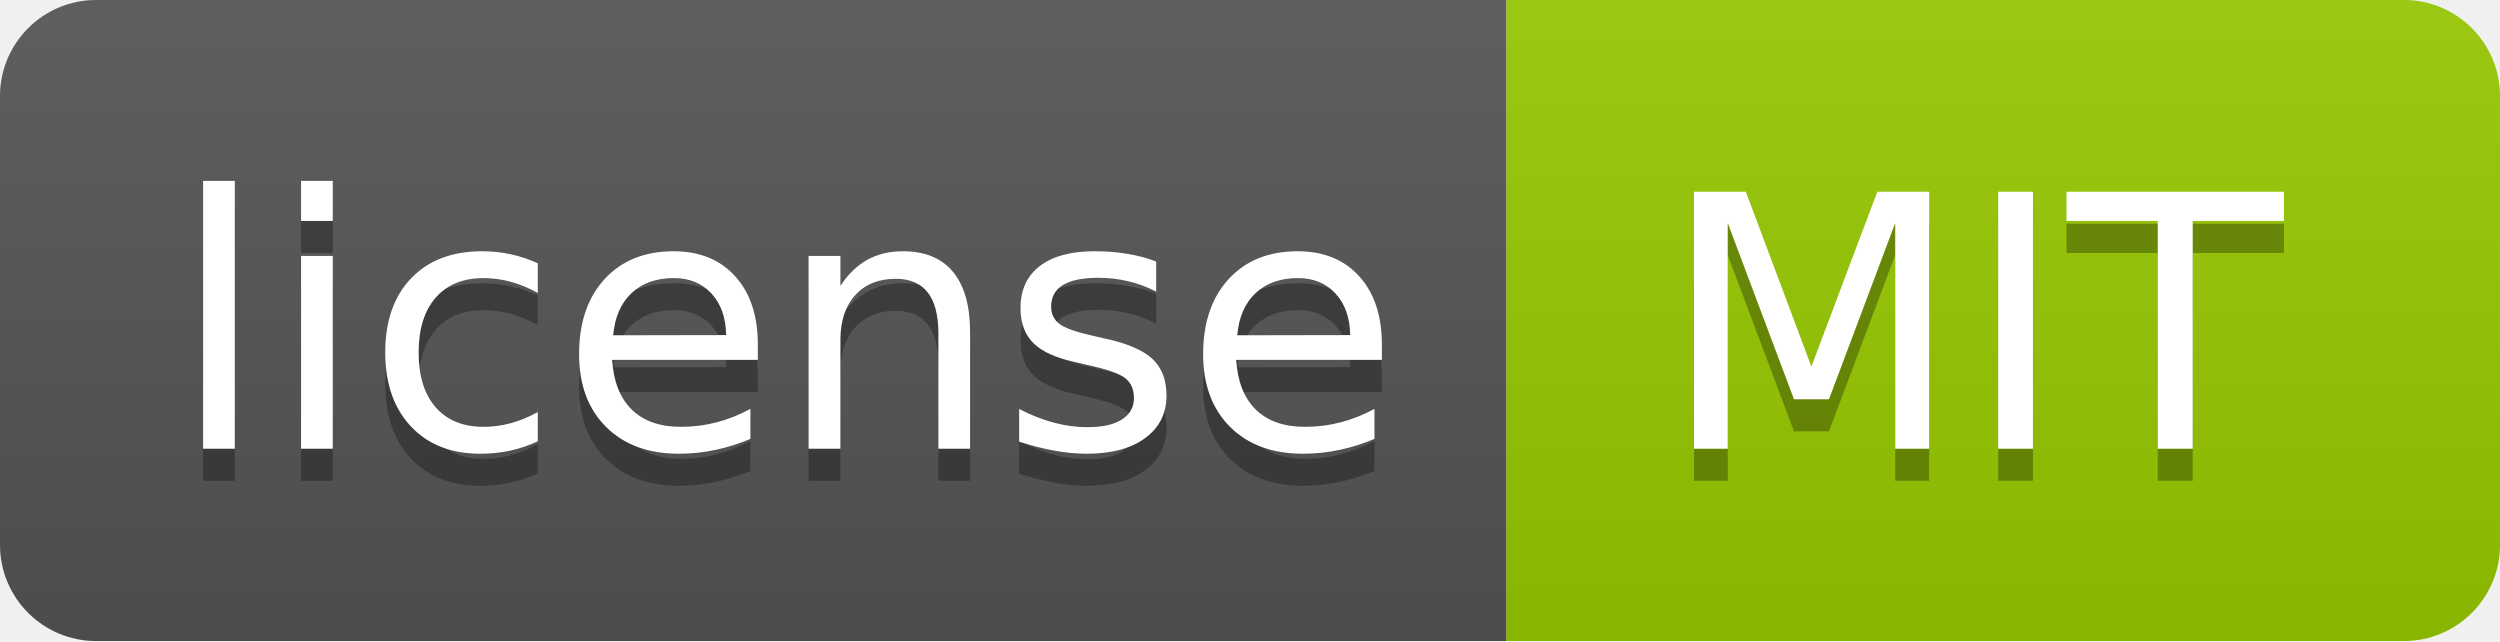
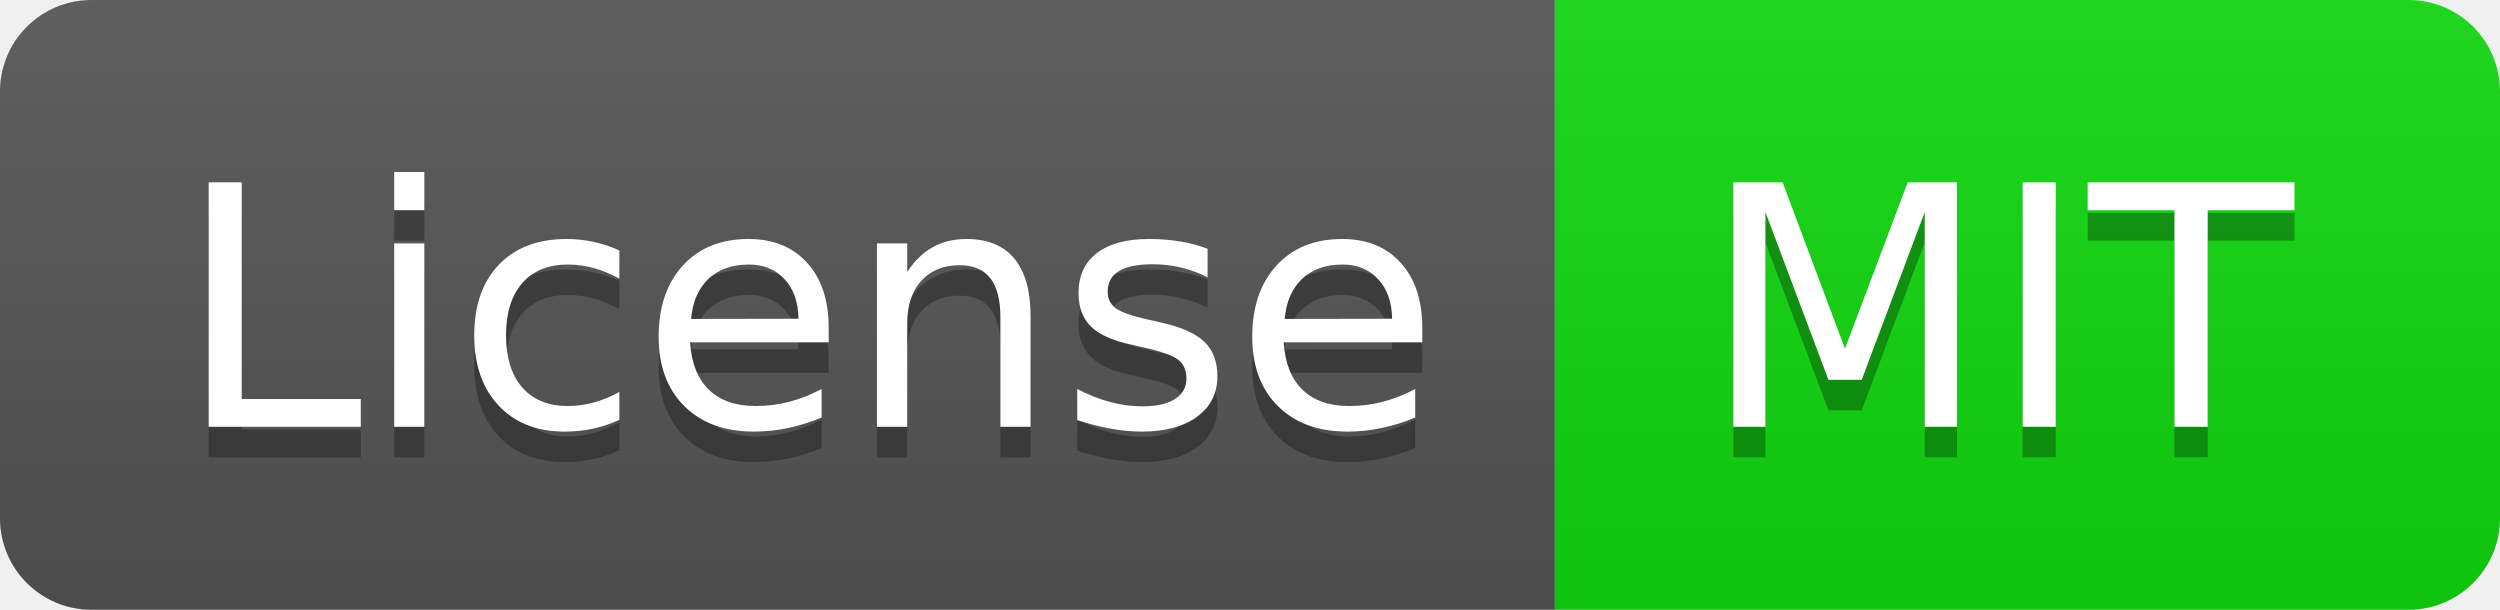
- <svg xmlns="http://www.w3.org/2000/svg" width="78" height="20" role="img" aria-label="license: MIT">
+ <svg xmlns="http://www.w3.org/2000/svg" width="82" height="20" role="img" aria-label="License: MIT">
  <linearGradient id="s" x2="0" y2="100%">
    <stop offset="0" stop-color="#bbb" stop-opacity=".1" />
    <stop offset="1" stop-opacity=".1" />
  </linearGradient>
  <clipPath id="r">
-     <rect width="78" height="20" rx="3" fill="#fff" />
+     <rect width="82" height="20" rx="3" fill="#fff" />
  </clipPath>
  <g clip-path="url(#r)">
-     <rect width="47" height="20" fill="#555" />
-     <rect x="47" width="31" height="20" fill="#97ca00" />
-     <rect width="78" height="20" fill="url(#s)" />
+     <rect width="51" height="20" fill="#555" />
+     <rect x="51" width="31" height="20" fill="#10d810" />
+     <rect width="82" height="20" fill="url(#s)" />
  </g>
  <g fill="#fff" text-anchor="middle" font-family="Verdana,Geneva,DejaVu Sans,sans-serif" text-rendering="geometricPrecision" font-size="110">
-     <text aria-hidden="true" x="245" y="150" fill="#010101" fill-opacity=".3" transform="scale(.1)" textLength="370">license</text>
-     <text x="245" y="140" transform="scale(.1)" fill="#fff" textLength="370">license</text>
-     <text aria-hidden="true" x="615" y="150" fill="#010101" fill-opacity=".3" transform="scale(.1)" textLength="210">MIT</text>
-     <text x="615" y="140" transform="scale(.1)" fill="#fff" textLength="210">MIT</text>
+     <text aria-hidden="true" x="265" y="150" fill="#010101" fill-opacity=".3" transform="scale(.1)" textLength="410">License</text>
+     <text x="265" y="140" transform="scale(.1)" fill="#fff" textLength="410">License</text>
+     <text aria-hidden="true" x="655" y="150" fill="#010101" fill-opacity=".3" transform="scale(.1)" textLength="210">MIT</text>
+     <text x="655" y="140" transform="scale(.1)" fill="#fff" textLength="210">MIT</text>
  </g>
</svg>
